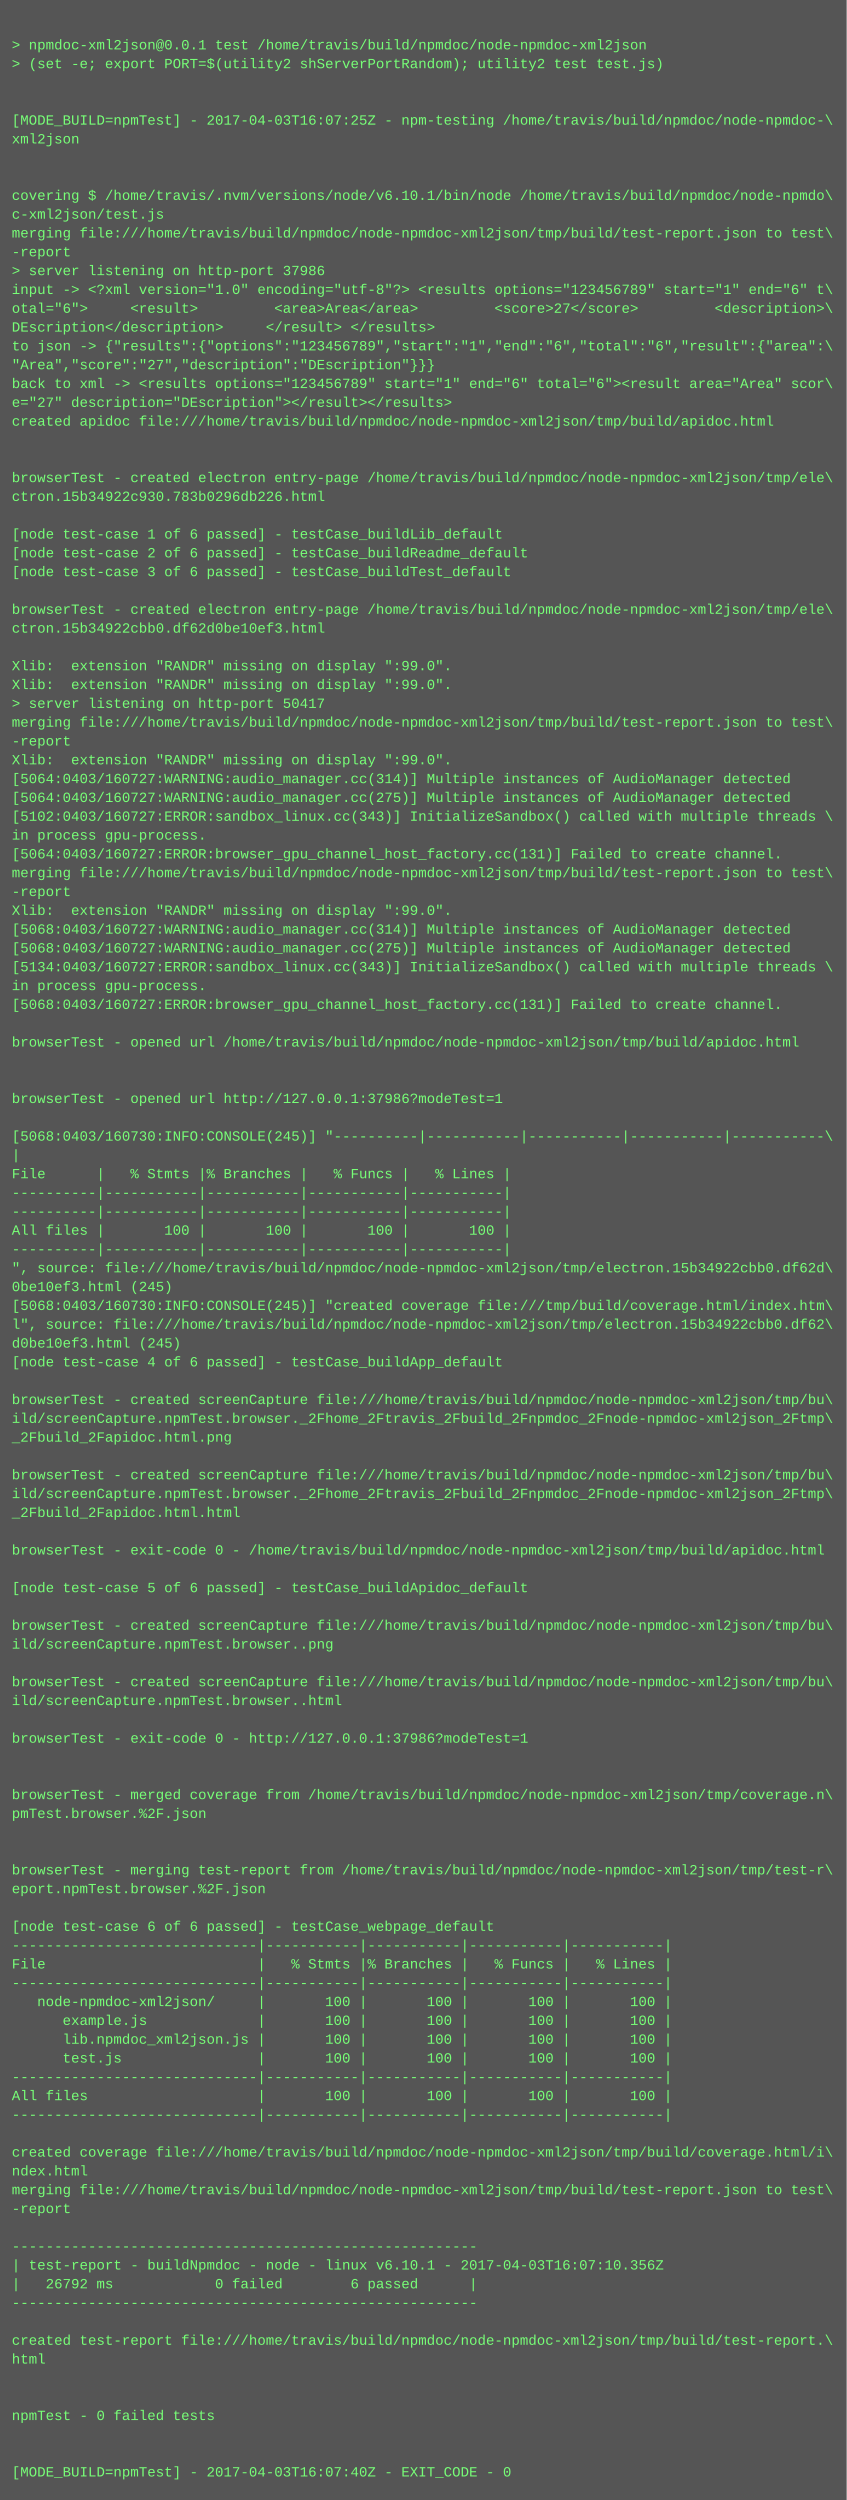
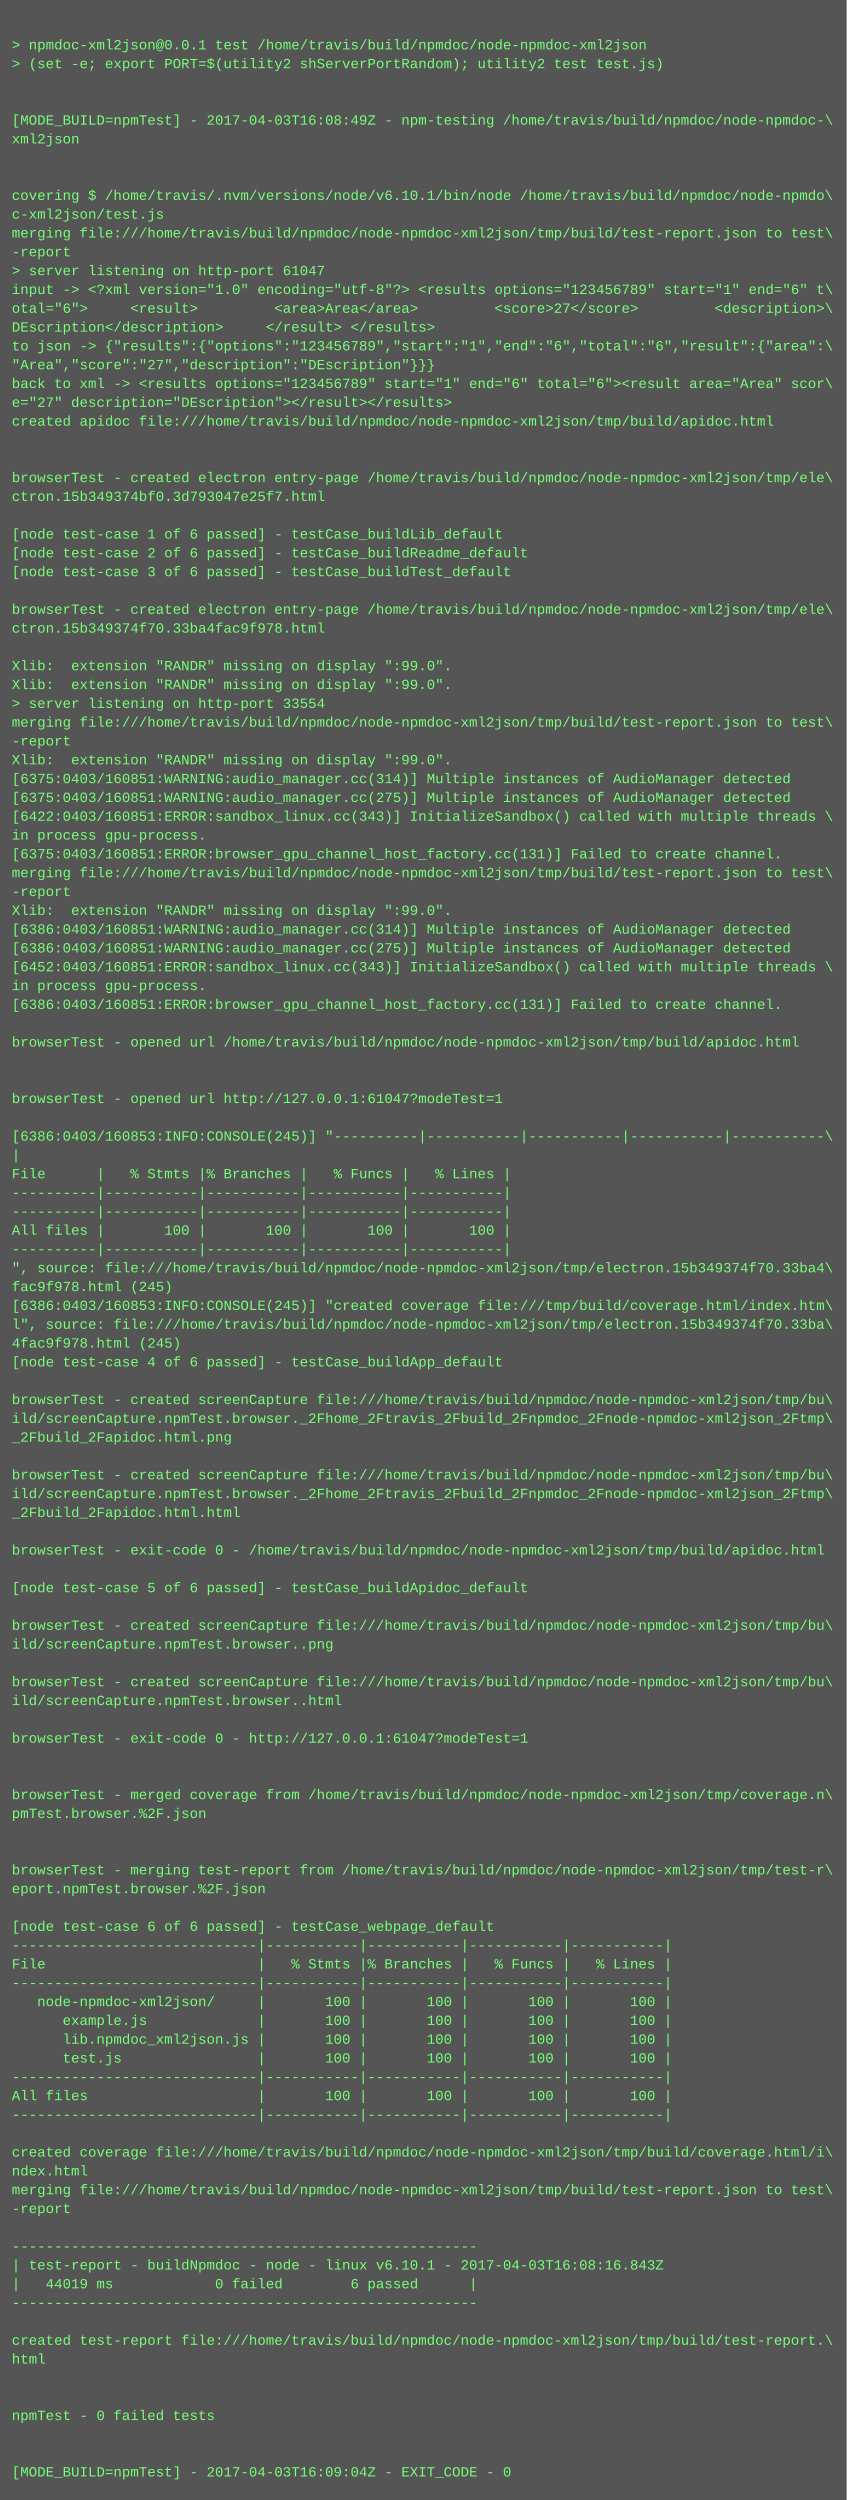
<svg xmlns="http://www.w3.org/2000/svg" height="2126" width="720">
  <rect height="2126" fill="#555" width="720" />
  <text fill="#7f7" font-family="Courier New" font-size="12" xml:space="preserve">
    <tspan x="10" y="26" />
    <tspan x="10" y="42">&gt; npmdoc-xml2json@0.0.1 test /home/travis/build/npmdoc/node-npmdoc-xml2json</tspan>
    <tspan x="10" y="58">&gt; (set -e; export PORT=$(utility2 shServerPortRandom); utility2 test test.js)</tspan>
    <tspan x="10" y="74" />
    <tspan x="10" y="90" />
-     <tspan x="10" y="106">[MODE_BUILD=npmTest] - 2017-04-03T16:07:25Z - npm-testing /home/travis/build/npmdoc/node-npmdoc-\</tspan>
+     <tspan x="10" y="106">[MODE_BUILD=npmTest] - 2017-04-03T16:08:49Z - npm-testing /home/travis/build/npmdoc/node-npmdoc-\</tspan>
    <tspan x="10" y="122">xml2json</tspan>
    <tspan x="10" y="138" />
    <tspan x="10" y="154" />
    <tspan x="10" y="170">covering $ /home/travis/.nvm/versions/node/v6.10.1/bin/node /home/travis/build/npmdoc/node-npmdo\</tspan>
    <tspan x="10" y="186">c-xml2json/test.js</tspan>
    <tspan x="10" y="202">merging file:///home/travis/build/npmdoc/node-npmdoc-xml2json/tmp/build/test-report.json to test\</tspan>
    <tspan x="10" y="218">-report</tspan>
-     <tspan x="10" y="234">&gt; server listening on http-port 37986</tspan>
+     <tspan x="10" y="234">&gt; server listening on http-port 61047</tspan>
    <tspan x="10" y="250">input -&gt; &lt;?xml version="1.0" encoding="utf-8"?&gt; &lt;results options="123456789" start="1" end="6" t\</tspan>
    <tspan x="10" y="266">otal="6"&gt;     &lt;result&gt;         &lt;area&gt;Area&lt;/area&gt;         &lt;score&gt;27&lt;/score&gt;         &lt;description&gt;\</tspan>
    <tspan x="10" y="282">DEscription&lt;/description&gt;     &lt;/result&gt; &lt;/results&gt;</tspan>
    <tspan x="10" y="298">to json -&gt; {"results":{"options":"123456789","start":"1","end":"6","total":"6","result":{"area":\</tspan>
    <tspan x="10" y="314">"Area","score":"27","description":"DEscription"}}}</tspan>
    <tspan x="10" y="330">back to xml -&gt; &lt;results options="123456789" start="1" end="6" total="6"&gt;&lt;result area="Area" scor\</tspan>
    <tspan x="10" y="346">e="27" description="DEscription"&gt;&lt;/result&gt;&lt;/results&gt;</tspan>
    <tspan x="10" y="362">created apidoc file:///home/travis/build/npmdoc/node-npmdoc-xml2json/tmp/build/apidoc.html</tspan>
    <tspan x="10" y="378" />
    <tspan x="10" y="394" />
    <tspan x="10" y="410">browserTest - created electron entry-page /home/travis/build/npmdoc/node-npmdoc-xml2json/tmp/ele\</tspan>
-     <tspan x="10" y="426">ctron.15b34922c930.783b0296db226.html</tspan>
+     <tspan x="10" y="426">ctron.15b349374bf0.3d793047e25f7.html</tspan>
    <tspan x="10" y="442" />
    <tspan x="10" y="458">[node test-case 1 of 6 passed] - testCase_buildLib_default</tspan>
    <tspan x="10" y="474">[node test-case 2 of 6 passed] - testCase_buildReadme_default</tspan>
    <tspan x="10" y="490">[node test-case 3 of 6 passed] - testCase_buildTest_default</tspan>
    <tspan x="10" y="506" />
    <tspan x="10" y="522">browserTest - created electron entry-page /home/travis/build/npmdoc/node-npmdoc-xml2json/tmp/ele\</tspan>
-     <tspan x="10" y="538">ctron.15b34922cbb0.df62d0be10ef3.html</tspan>
+     <tspan x="10" y="538">ctron.15b349374f70.33ba4fac9f978.html</tspan>
    <tspan x="10" y="554" />
    <tspan x="10" y="570">Xlib:  extension "RANDR" missing on display ":99.0".</tspan>
    <tspan x="10" y="586">Xlib:  extension "RANDR" missing on display ":99.0".</tspan>
-     <tspan x="10" y="602">&gt; server listening on http-port 50417</tspan>
+     <tspan x="10" y="602">&gt; server listening on http-port 33554</tspan>
    <tspan x="10" y="618">merging file:///home/travis/build/npmdoc/node-npmdoc-xml2json/tmp/build/test-report.json to test\</tspan>
    <tspan x="10" y="634">-report</tspan>
    <tspan x="10" y="650">Xlib:  extension "RANDR" missing on display ":99.0".</tspan>
-     <tspan x="10" y="666">[5064:0403/160727:WARNING:audio_manager.cc(314)] Multiple instances of AudioManager detected</tspan>
-     <tspan x="10" y="682">[5064:0403/160727:WARNING:audio_manager.cc(275)] Multiple instances of AudioManager detected</tspan>
-     <tspan x="10" y="698">[5102:0403/160727:ERROR:sandbox_linux.cc(343)] InitializeSandbox() called with multiple threads \</tspan>
+     <tspan x="10" y="666">[6375:0403/160851:WARNING:audio_manager.cc(314)] Multiple instances of AudioManager detected</tspan>
+     <tspan x="10" y="682">[6375:0403/160851:WARNING:audio_manager.cc(275)] Multiple instances of AudioManager detected</tspan>
+     <tspan x="10" y="698">[6422:0403/160851:ERROR:sandbox_linux.cc(343)] InitializeSandbox() called with multiple threads \</tspan>
    <tspan x="10" y="714">in process gpu-process. </tspan>
-     <tspan x="10" y="730">[5064:0403/160727:ERROR:browser_gpu_channel_host_factory.cc(131)] Failed to create channel.</tspan>
+     <tspan x="10" y="730">[6375:0403/160851:ERROR:browser_gpu_channel_host_factory.cc(131)] Failed to create channel.</tspan>
    <tspan x="10" y="746">merging file:///home/travis/build/npmdoc/node-npmdoc-xml2json/tmp/build/test-report.json to test\</tspan>
    <tspan x="10" y="762">-report</tspan>
    <tspan x="10" y="778">Xlib:  extension "RANDR" missing on display ":99.0".</tspan>
-     <tspan x="10" y="794">[5068:0403/160727:WARNING:audio_manager.cc(314)] Multiple instances of AudioManager detected</tspan>
-     <tspan x="10" y="810">[5068:0403/160727:WARNING:audio_manager.cc(275)] Multiple instances of AudioManager detected</tspan>
-     <tspan x="10" y="826">[5134:0403/160727:ERROR:sandbox_linux.cc(343)] InitializeSandbox() called with multiple threads \</tspan>
+     <tspan x="10" y="794">[6386:0403/160851:WARNING:audio_manager.cc(314)] Multiple instances of AudioManager detected</tspan>
+     <tspan x="10" y="810">[6386:0403/160851:WARNING:audio_manager.cc(275)] Multiple instances of AudioManager detected</tspan>
+     <tspan x="10" y="826">[6452:0403/160851:ERROR:sandbox_linux.cc(343)] InitializeSandbox() called with multiple threads \</tspan>
    <tspan x="10" y="842">in process gpu-process. </tspan>
-     <tspan x="10" y="858">[5068:0403/160727:ERROR:browser_gpu_channel_host_factory.cc(131)] Failed to create channel.</tspan>
+     <tspan x="10" y="858">[6386:0403/160851:ERROR:browser_gpu_channel_host_factory.cc(131)] Failed to create channel.</tspan>
    <tspan x="10" y="874" />
    <tspan x="10" y="890">browserTest - opened url /home/travis/build/npmdoc/node-npmdoc-xml2json/tmp/build/apidoc.html</tspan>
    <tspan x="10" y="906" />
    <tspan x="10" y="922" />
-     <tspan x="10" y="938">browserTest - opened url http://127.0.0.1:37986?modeTest=1</tspan>
+     <tspan x="10" y="938">browserTest - opened url http://127.0.0.1:61047?modeTest=1</tspan>
    <tspan x="10" y="954" />
-     <tspan x="10" y="970">[5068:0403/160730:INFO:CONSOLE(245)] "----------|-----------|-----------|-----------|-----------\</tspan>
+     <tspan x="10" y="970">[6386:0403/160853:INFO:CONSOLE(245)] "----------|-----------|-----------|-----------|-----------\</tspan>
    <tspan x="10" y="986">|</tspan>
    <tspan x="10" y="1002">File      |   % Stmts |% Branches |   % Funcs |   % Lines |</tspan>
    <tspan x="10" y="1018">----------|-----------|-----------|-----------|-----------|</tspan>
    <tspan x="10" y="1034">----------|-----------|-----------|-----------|-----------|</tspan>
    <tspan x="10" y="1050">All files |       100 |       100 |       100 |       100 |</tspan>
    <tspan x="10" y="1066">----------|-----------|-----------|-----------|-----------|</tspan>
-     <tspan x="10" y="1082">", source: file:///home/travis/build/npmdoc/node-npmdoc-xml2json/tmp/electron.15b34922cbb0.df62d\</tspan>
-     <tspan x="10" y="1098">0be10ef3.html (245)</tspan>
-     <tspan x="10" y="1114">[5068:0403/160730:INFO:CONSOLE(245)] "created coverage file:///tmp/build/coverage.html/index.htm\</tspan>
-     <tspan x="10" y="1130">l", source: file:///home/travis/build/npmdoc/node-npmdoc-xml2json/tmp/electron.15b34922cbb0.df62\</tspan>
-     <tspan x="10" y="1146">d0be10ef3.html (245)</tspan>
+     <tspan x="10" y="1082">", source: file:///home/travis/build/npmdoc/node-npmdoc-xml2json/tmp/electron.15b349374f70.33ba4\</tspan>
+     <tspan x="10" y="1098">fac9f978.html (245)</tspan>
+     <tspan x="10" y="1114">[6386:0403/160853:INFO:CONSOLE(245)] "created coverage file:///tmp/build/coverage.html/index.htm\</tspan>
+     <tspan x="10" y="1130">l", source: file:///home/travis/build/npmdoc/node-npmdoc-xml2json/tmp/electron.15b349374f70.33ba\</tspan>
+     <tspan x="10" y="1146">4fac9f978.html (245)</tspan>
    <tspan x="10" y="1162">[node test-case 4 of 6 passed] - testCase_buildApp_default</tspan>
    <tspan x="10" y="1178" />
    <tspan x="10" y="1194">browserTest - created screenCapture file:///home/travis/build/npmdoc/node-npmdoc-xml2json/tmp/bu\</tspan>
    <tspan x="10" y="1210">ild/screenCapture.npmTest.browser._2Fhome_2Ftravis_2Fbuild_2Fnpmdoc_2Fnode-npmdoc-xml2json_2Ftmp\</tspan>
    <tspan x="10" y="1226">_2Fbuild_2Fapidoc.html.png</tspan>
    <tspan x="10" y="1242" />
    <tspan x="10" y="1258">browserTest - created screenCapture file:///home/travis/build/npmdoc/node-npmdoc-xml2json/tmp/bu\</tspan>
    <tspan x="10" y="1274">ild/screenCapture.npmTest.browser._2Fhome_2Ftravis_2Fbuild_2Fnpmdoc_2Fnode-npmdoc-xml2json_2Ftmp\</tspan>
    <tspan x="10" y="1290">_2Fbuild_2Fapidoc.html.html</tspan>
    <tspan x="10" y="1306" />
    <tspan x="10" y="1322">browserTest - exit-code 0 - /home/travis/build/npmdoc/node-npmdoc-xml2json/tmp/build/apidoc.html</tspan>
    <tspan x="10" y="1338" />
    <tspan x="10" y="1354">[node test-case 5 of 6 passed] - testCase_buildApidoc_default</tspan>
    <tspan x="10" y="1370" />
    <tspan x="10" y="1386">browserTest - created screenCapture file:///home/travis/build/npmdoc/node-npmdoc-xml2json/tmp/bu\</tspan>
    <tspan x="10" y="1402">ild/screenCapture.npmTest.browser..png</tspan>
    <tspan x="10" y="1418" />
    <tspan x="10" y="1434">browserTest - created screenCapture file:///home/travis/build/npmdoc/node-npmdoc-xml2json/tmp/bu\</tspan>
    <tspan x="10" y="1450">ild/screenCapture.npmTest.browser..html</tspan>
    <tspan x="10" y="1466" />
-     <tspan x="10" y="1482">browserTest - exit-code 0 - http://127.0.0.1:37986?modeTest=1</tspan>
+     <tspan x="10" y="1482">browserTest - exit-code 0 - http://127.0.0.1:61047?modeTest=1</tspan>
    <tspan x="10" y="1498" />
    <tspan x="10" y="1514" />
    <tspan x="10" y="1530">browserTest - merged coverage from /home/travis/build/npmdoc/node-npmdoc-xml2json/tmp/coverage.n\</tspan>
    <tspan x="10" y="1546">pmTest.browser.%2F.json</tspan>
    <tspan x="10" y="1562" />
    <tspan x="10" y="1578" />
    <tspan x="10" y="1594">browserTest - merging test-report from /home/travis/build/npmdoc/node-npmdoc-xml2json/tmp/test-r\</tspan>
    <tspan x="10" y="1610">eport.npmTest.browser.%2F.json</tspan>
    <tspan x="10" y="1626" />
    <tspan x="10" y="1642">[node test-case 6 of 6 passed] - testCase_webpage_default</tspan>
    <tspan x="10" y="1658">-----------------------------|-----------|-----------|-----------|-----------|</tspan>
    <tspan x="10" y="1674">File                         |   % Stmts |% Branches |   % Funcs |   % Lines |</tspan>
    <tspan x="10" y="1690">-----------------------------|-----------|-----------|-----------|-----------|</tspan>
    <tspan x="10" y="1706">   node-npmdoc-xml2json/     |       100 |       100 |       100 |       100 |</tspan>
    <tspan x="10" y="1722">      example.js             |       100 |       100 |       100 |       100 |</tspan>
    <tspan x="10" y="1738">      lib.npmdoc_xml2json.js |       100 |       100 |       100 |       100 |</tspan>
    <tspan x="10" y="1754">      test.js                |       100 |       100 |       100 |       100 |</tspan>
    <tspan x="10" y="1770">-----------------------------|-----------|-----------|-----------|-----------|</tspan>
    <tspan x="10" y="1786">All files                    |       100 |       100 |       100 |       100 |</tspan>
    <tspan x="10" y="1802">-----------------------------|-----------|-----------|-----------|-----------|</tspan>
    <tspan x="10" y="1818" />
    <tspan x="10" y="1834">created coverage file:///home/travis/build/npmdoc/node-npmdoc-xml2json/tmp/build/coverage.html/i\</tspan>
    <tspan x="10" y="1850">ndex.html</tspan>
    <tspan x="10" y="1866">merging file:///home/travis/build/npmdoc/node-npmdoc-xml2json/tmp/build/test-report.json to test\</tspan>
    <tspan x="10" y="1882">-report</tspan>
    <tspan x="10" y="1898" />
    <tspan x="10" y="1914">-------------------------------------------------------</tspan>
-     <tspan x="10" y="1930">| test-report - buildNpmdoc - node - linux v6.10.1 - 2017-04-03T16:07:10.356Z</tspan>
-     <tspan x="10" y="1946">|   26792 ms            0 failed        6 passed      |</tspan>
+     <tspan x="10" y="1930">| test-report - buildNpmdoc - node - linux v6.10.1 - 2017-04-03T16:08:16.843Z</tspan>
+     <tspan x="10" y="1946">|   44019 ms            0 failed        6 passed      |</tspan>
    <tspan x="10" y="1962">-------------------------------------------------------</tspan>
    <tspan x="10" y="1978" />
    <tspan x="10" y="1994">created test-report file:///home/travis/build/npmdoc/node-npmdoc-xml2json/tmp/build/test-report.\</tspan>
    <tspan x="10" y="2010">html</tspan>
    <tspan x="10" y="2026" />
    <tspan x="10" y="2042" />
    <tspan x="10" y="2058">npmTest - 0 failed tests</tspan>
    <tspan x="10" y="2074" />
    <tspan x="10" y="2090" />
-     <tspan x="10" y="2106">[MODE_BUILD=npmTest] - 2017-04-03T16:07:40Z - EXIT_CODE - 0</tspan>
+     <tspan x="10" y="2106">[MODE_BUILD=npmTest] - 2017-04-03T16:09:04Z - EXIT_CODE - 0</tspan>
  </text>
</svg>
